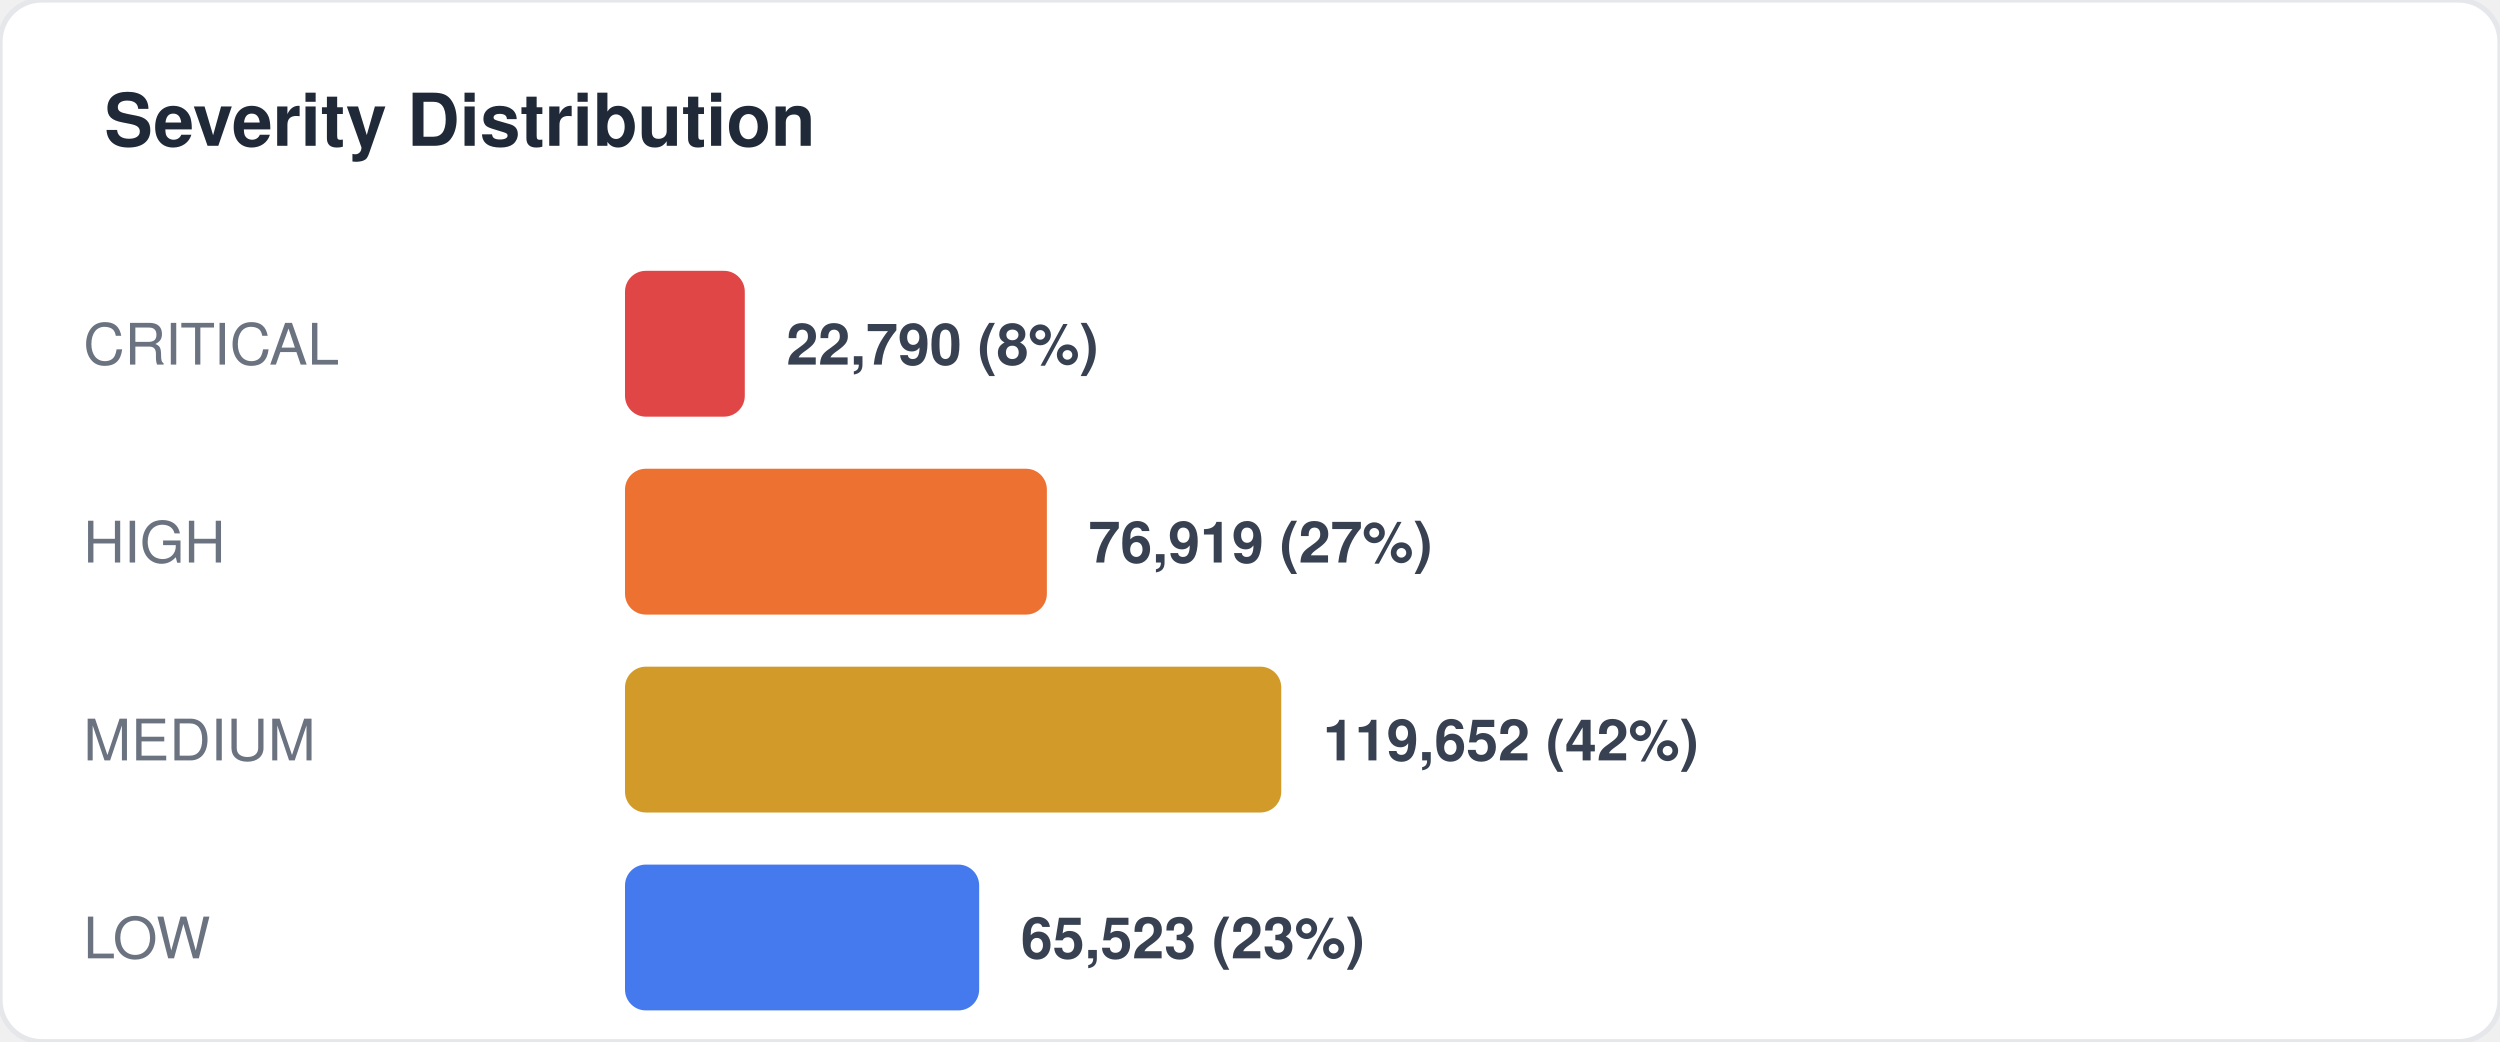
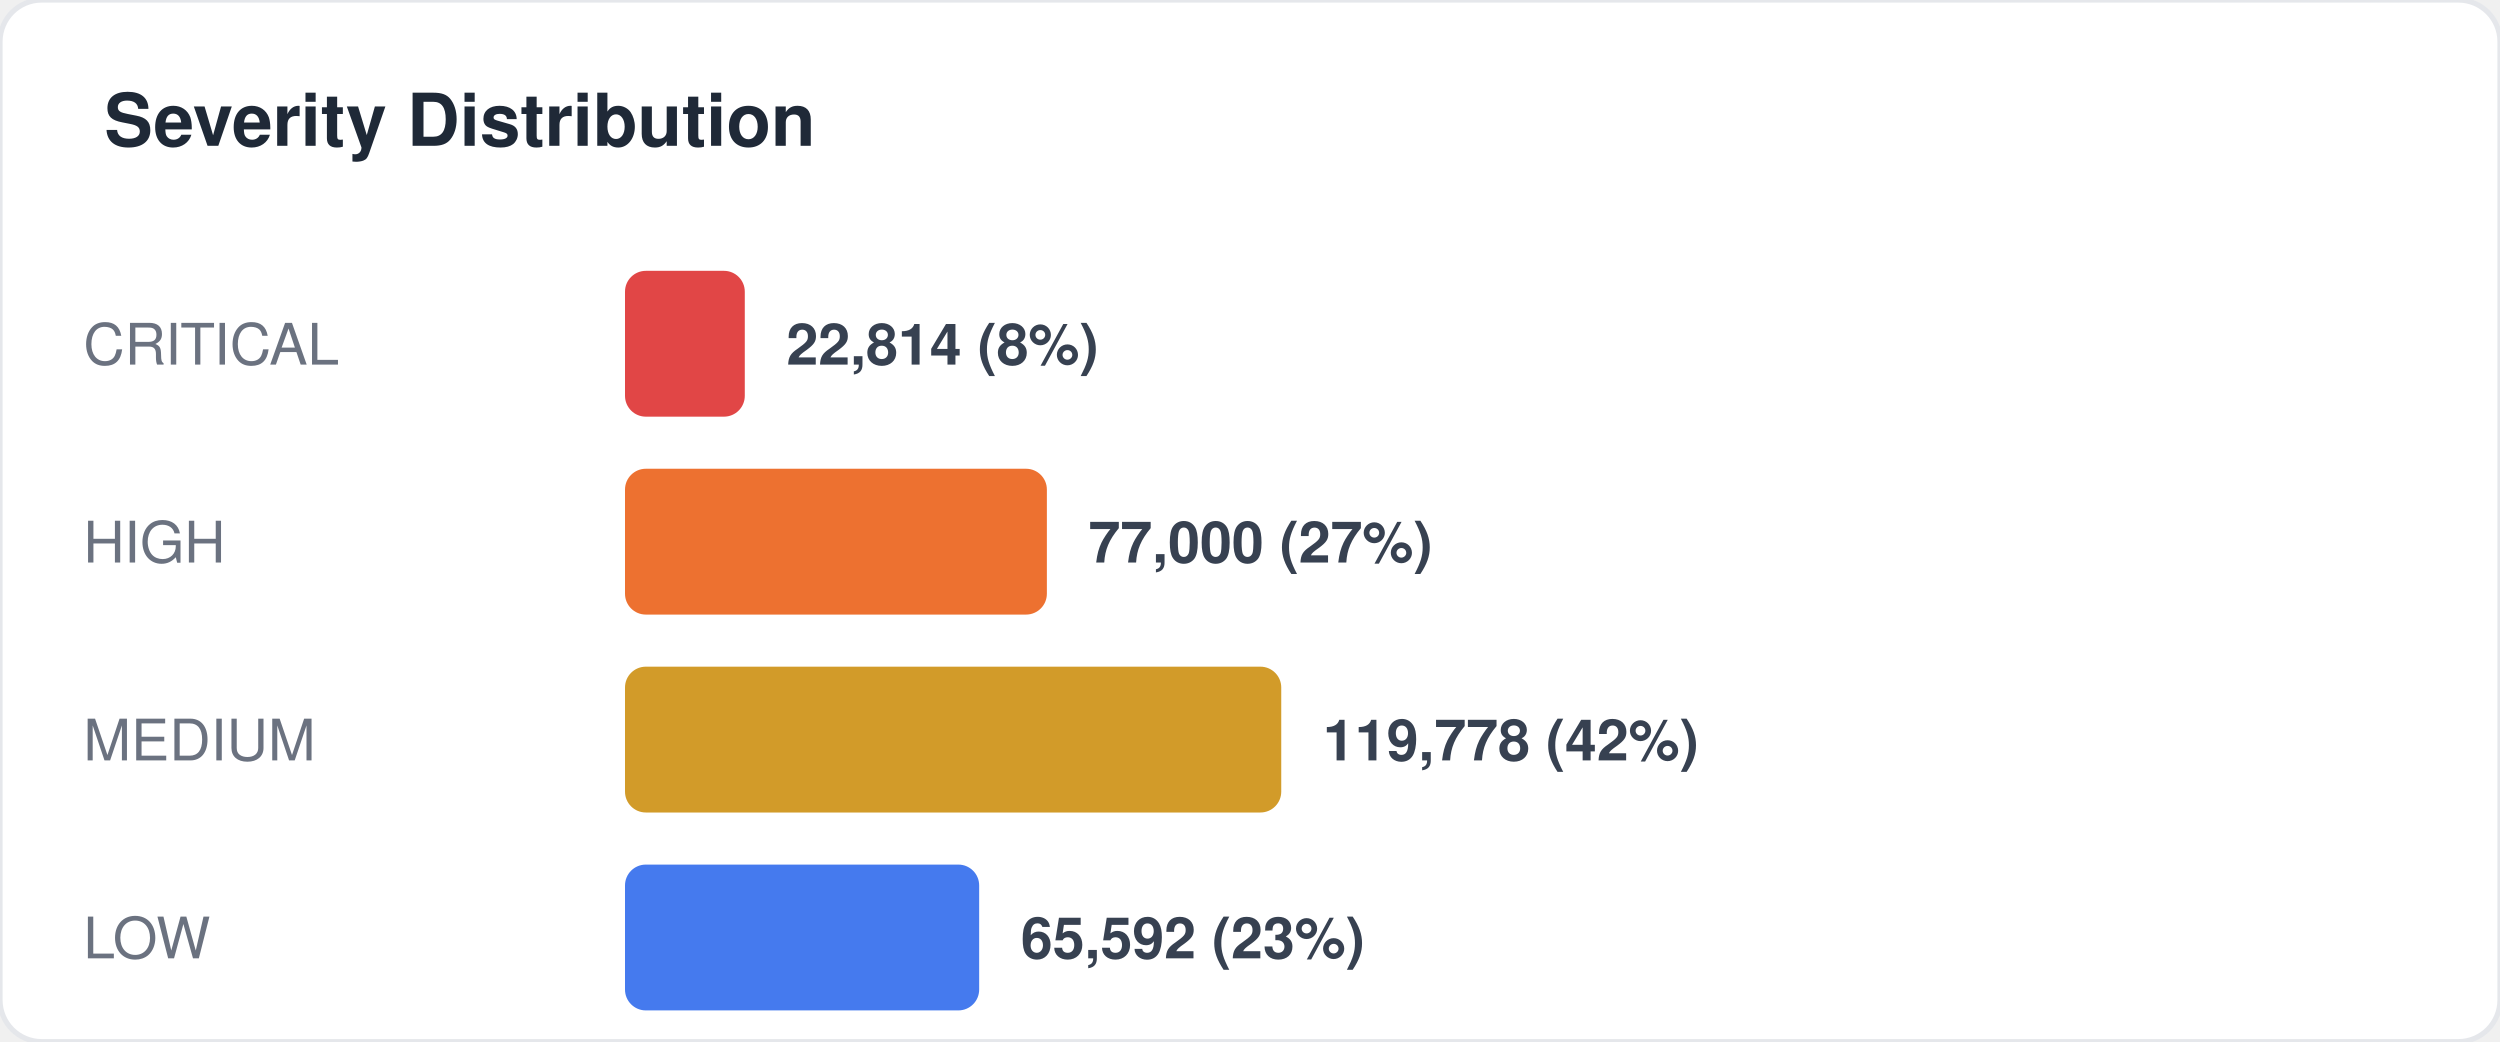
<svg xmlns="http://www.w3.org/2000/svg" width="480" height="200" viewBox="0 0 480 200" fill="none">
  <style>
  text { font-family: -apple-system, BlinkMacSystemFont, "Segoe UI", Helvetica, Arial, sans-serif; }
  .title { font-size: 14px; font-weight: 700; fill: #1f2937; }
  .label { font-size: 11px; fill: #6b7280; }
  .value { font-size: 11px; font-weight: 600; fill: #374151; }
  .big-number { font-size: 28px; font-weight: 800; fill: #111827; }
  .sub { font-size: 10px; fill: #9ca3af; }
</style>
  <rect width="480" height="200" rx="8" fill="#ffffff" stroke="#e5e7eb" stroke-width="1" />
  <text x="20" y="28" class="title">Severity Distribution</text>
  <text x="16" y="70" class="label">CRITICAL</text>
  <rect x="120" y="52" width="23" height="28" rx="4" fill="#dc2626" opacity="0.85" />
-   <text x="151" y="70" class="value">22,790 (8%)</text>
+   <text x="151" y="70" class="value">22,814 (8%)</text>
  <text x="16" y="108" class="label">HIGH</text>
  <rect x="120" y="90" width="81" height="28" rx="4" fill="#ea580c" opacity="0.85" />
-   <text x="209" y="108" class="value">76,919 (27%)</text>
+   <text x="209" y="108" class="value">77,000 (27%)</text>
  <text x="16" y="146" class="label">MEDIUM</text>
  <rect x="120" y="128" width="126" height="28" rx="4" fill="#ca8a04" opacity="0.85" />
-   <text x="254" y="146" class="value">119,652 (42%)</text>
+   <text x="254" y="146" class="value">119,778 (42%)</text>
  <text x="16" y="184" class="label">LOW</text>
  <rect x="120" y="166" width="68" height="28" rx="4" fill="#2563eb" opacity="0.85" />
-   <text x="196" y="184" class="value">65,523 (23%)</text>
+   <text x="196" y="184" class="value">65,592 (23%)</text>
</svg>
